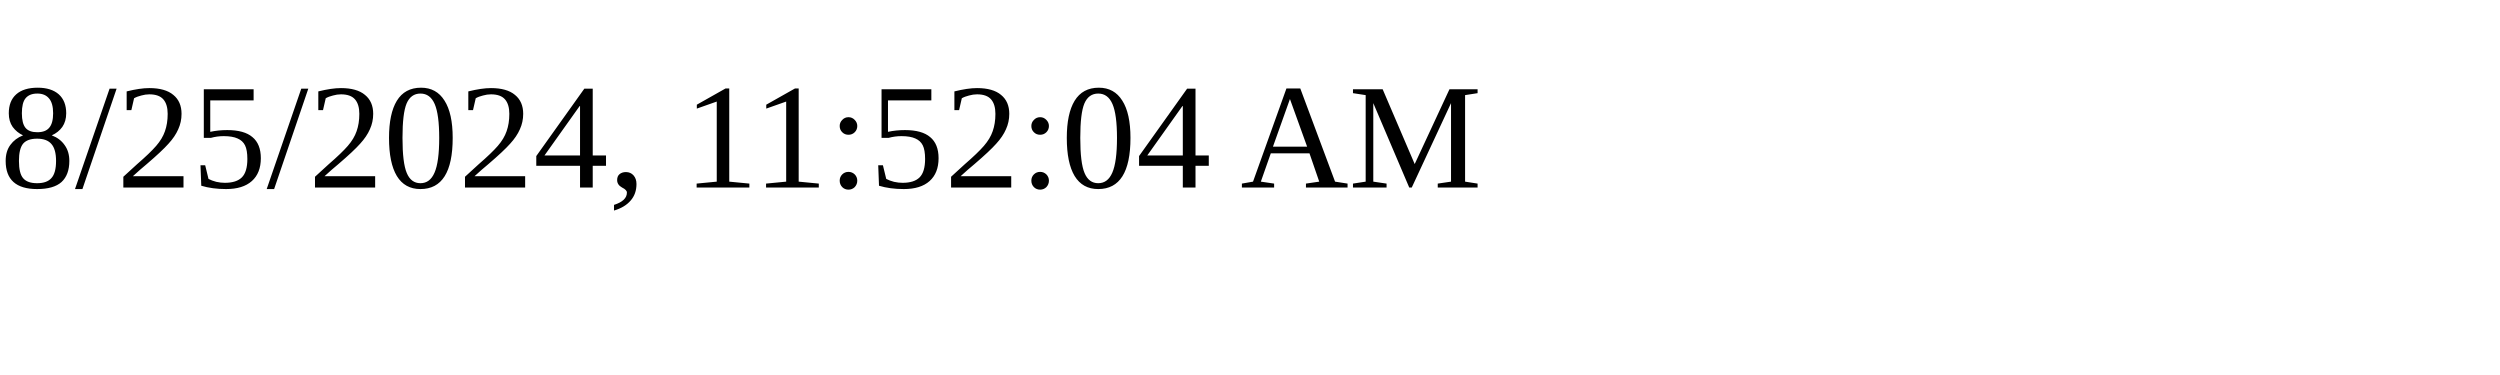
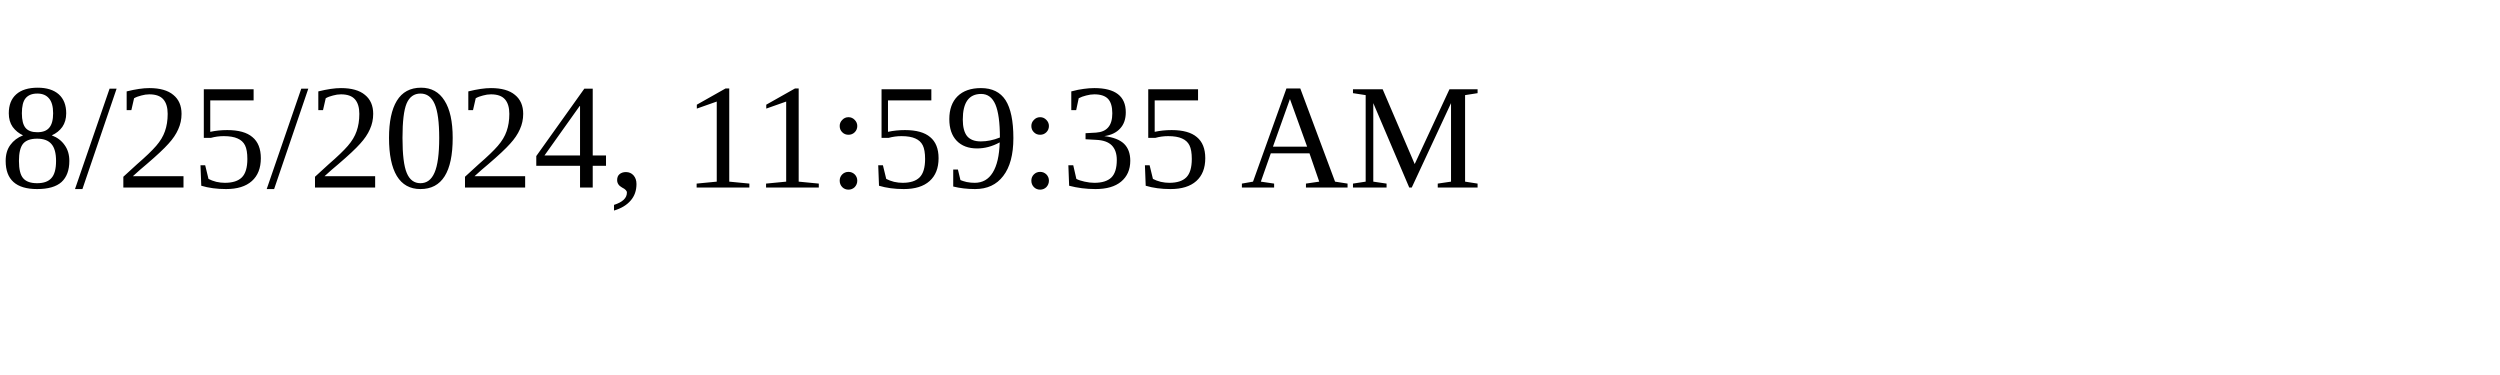
<svg xmlns="http://www.w3.org/2000/svg" height="30" width="200">
-   <text x="0" y="15">8/25/2024, 11:52:04 AM</text>
+   <text x="0" y="15">8/25/2024, 11:59:35 AM</text>
</svg>
